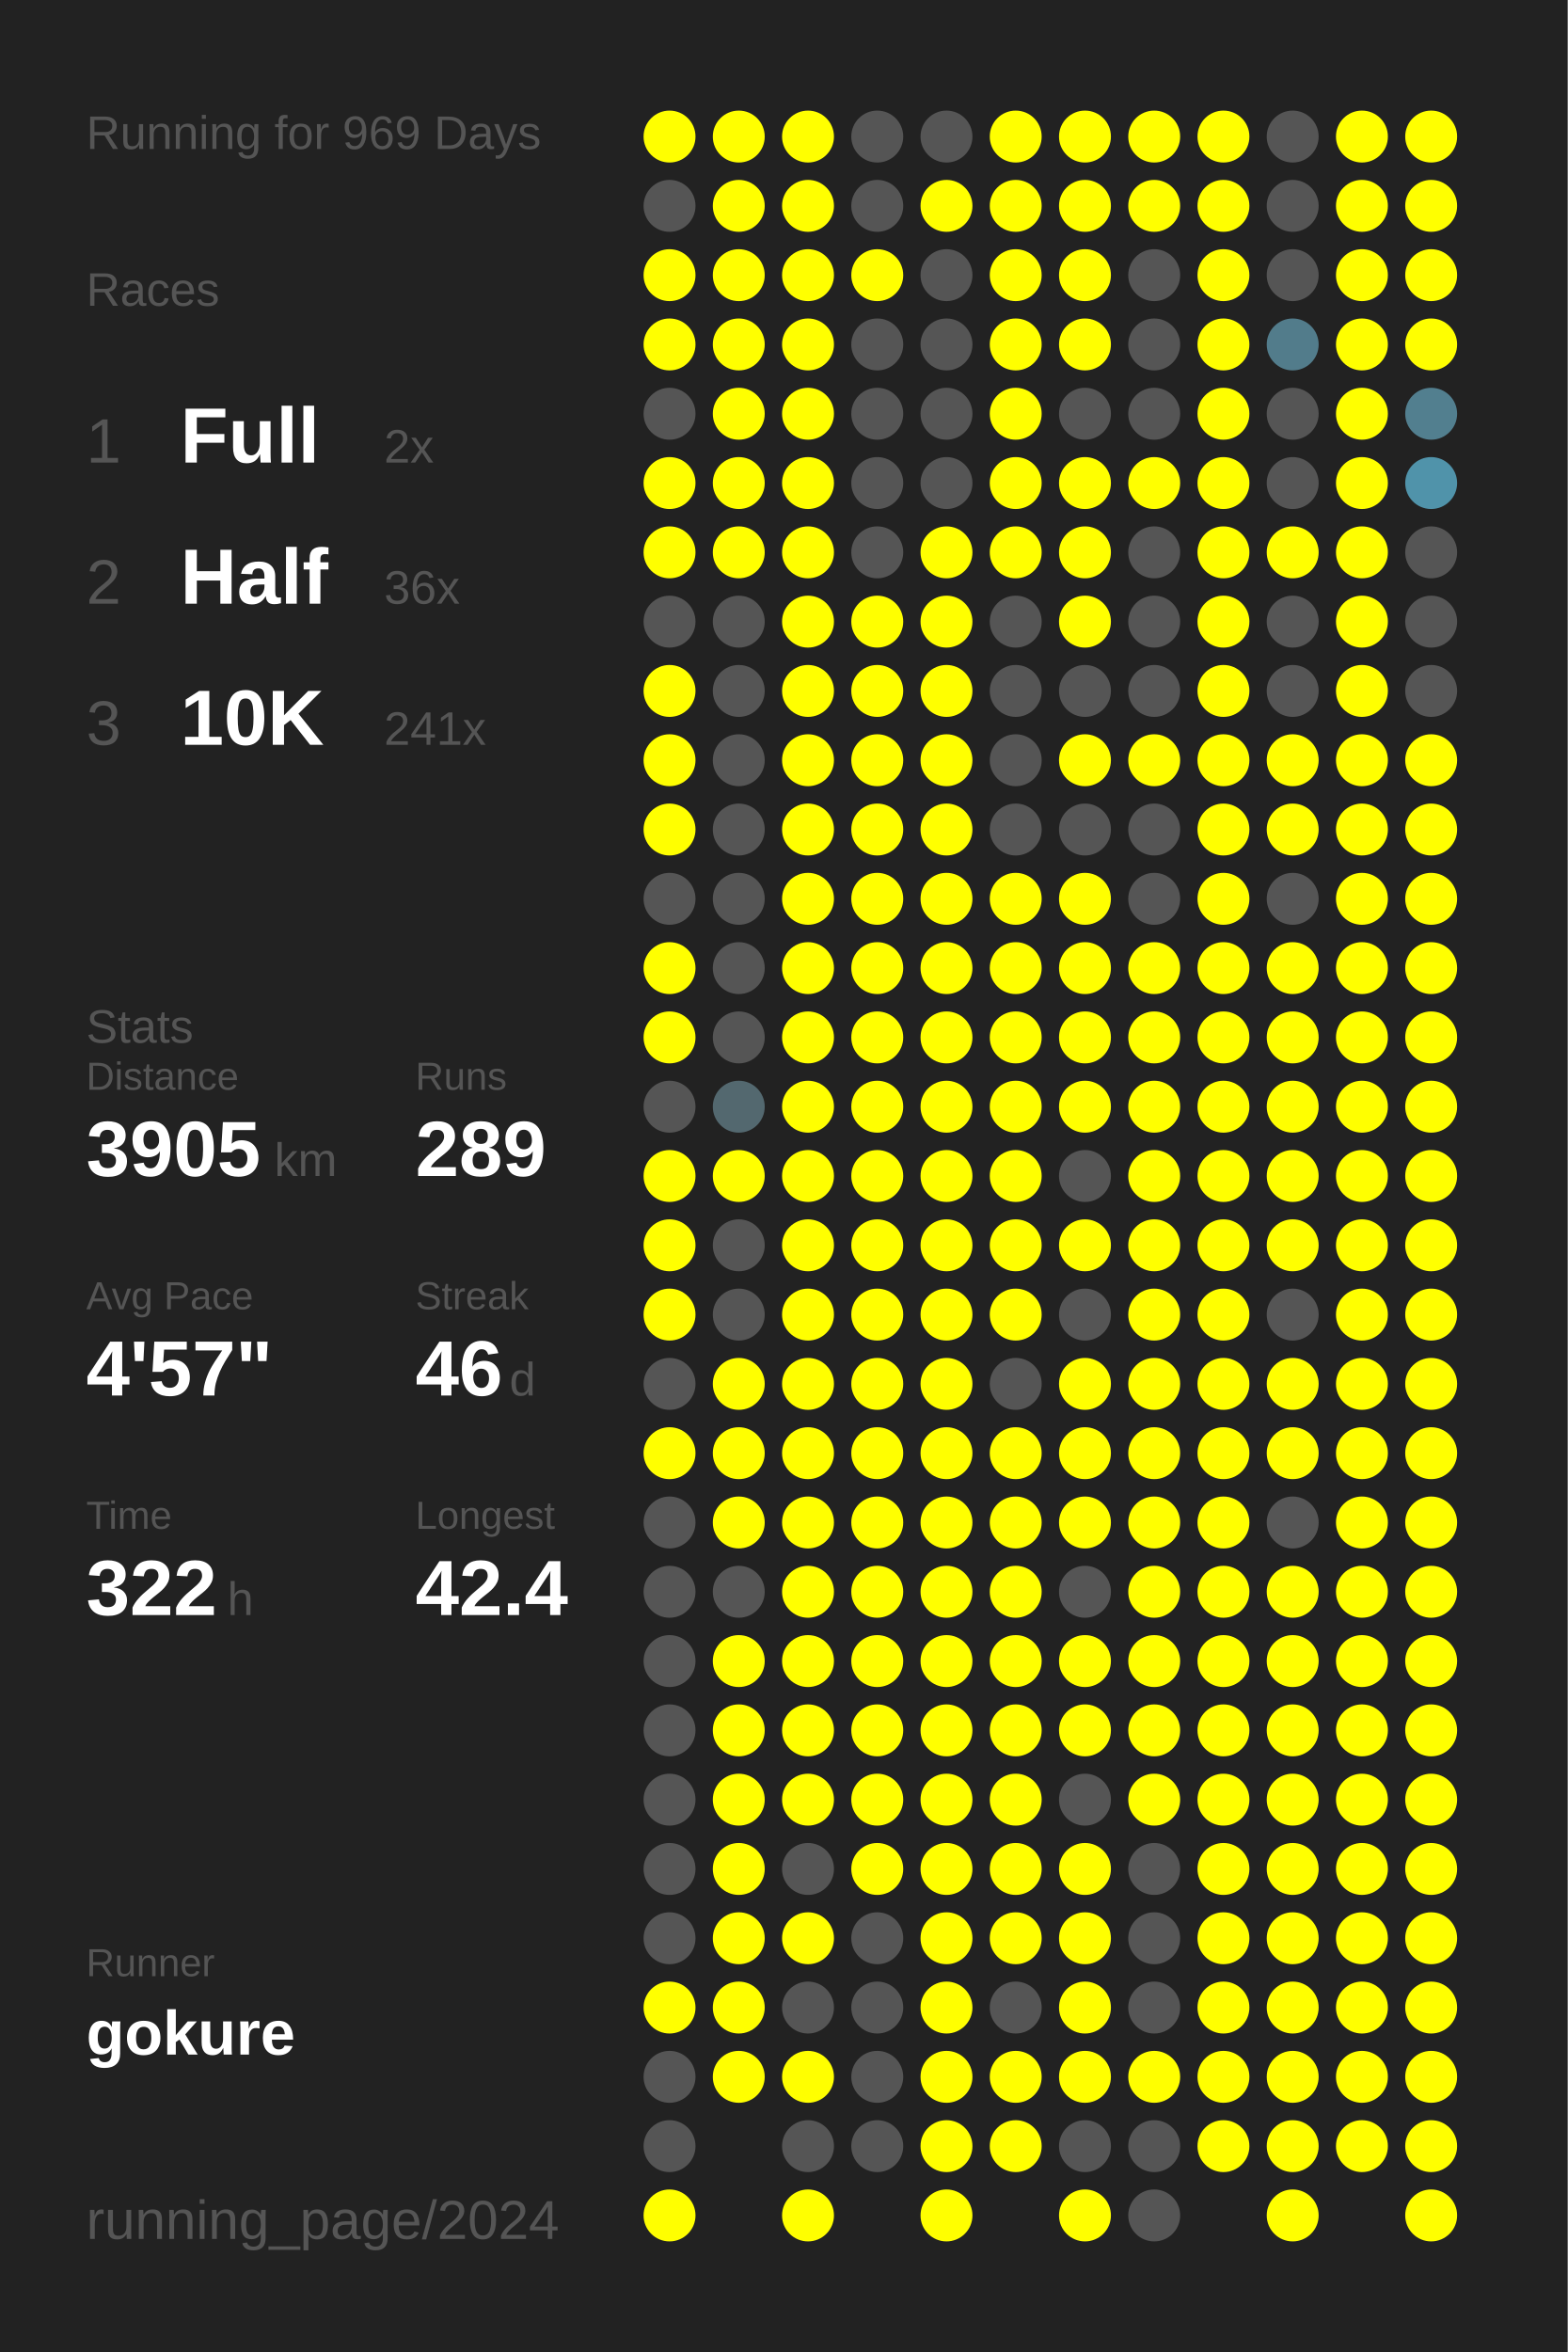
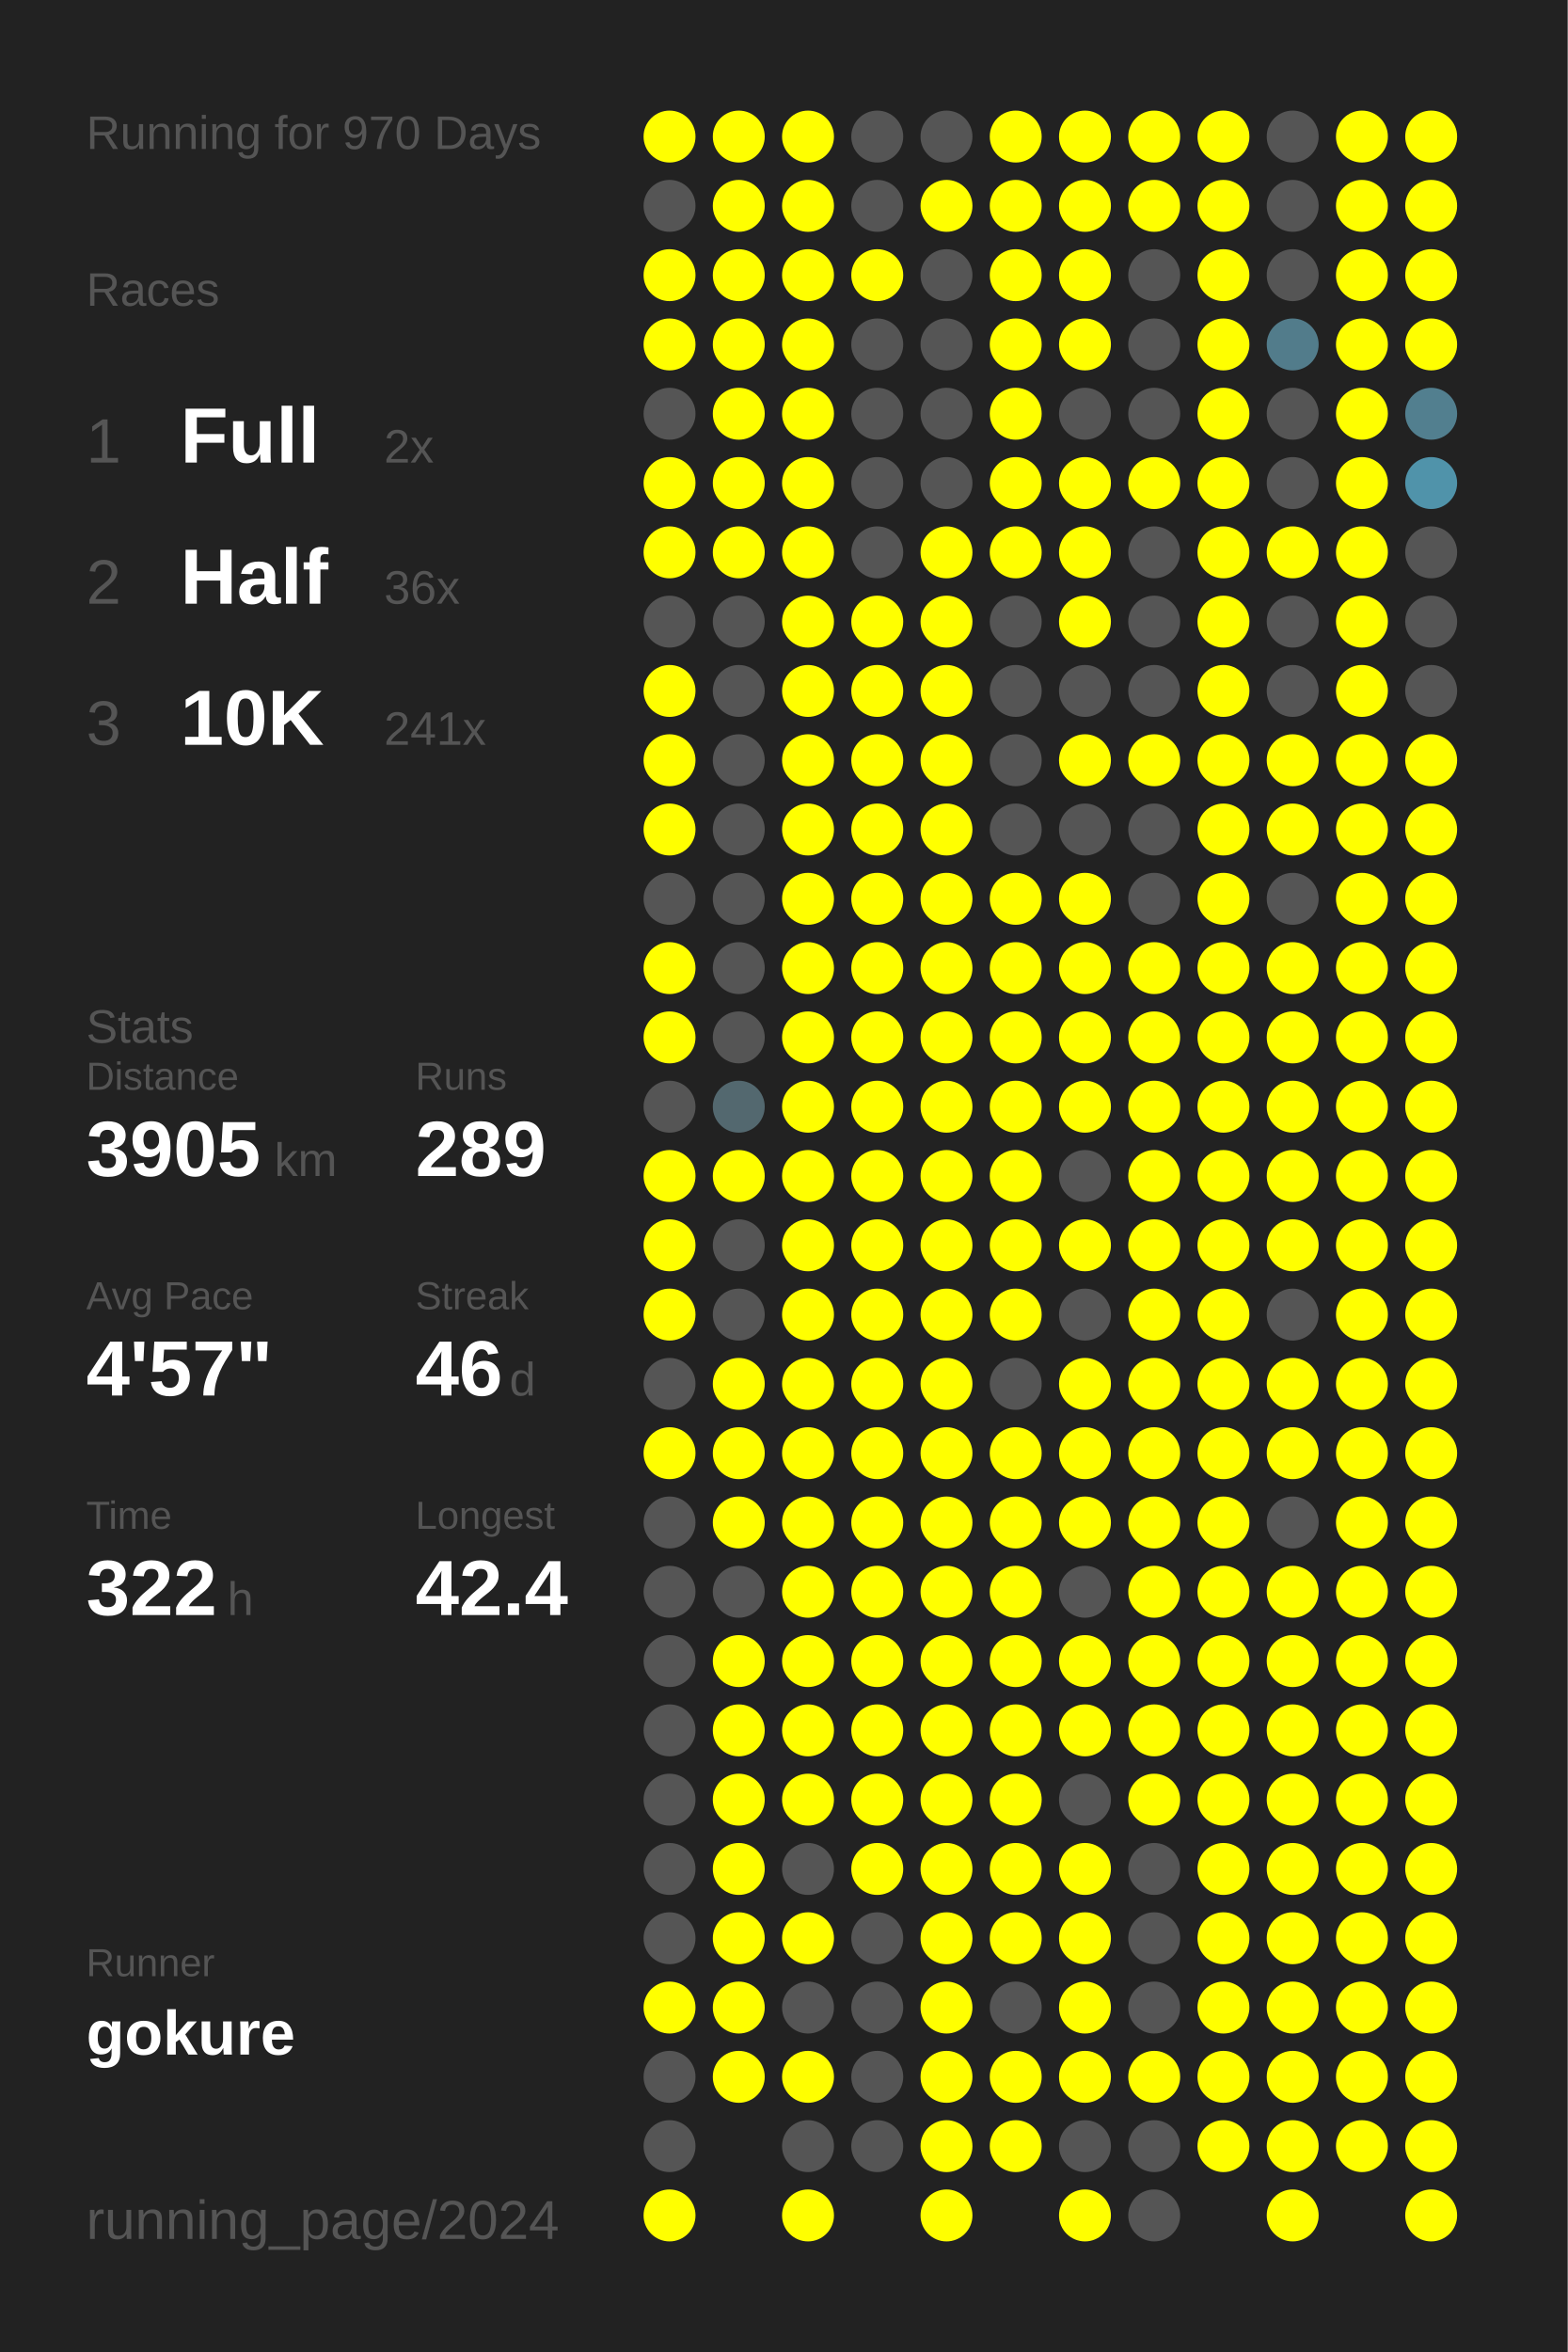
<svg xmlns="http://www.w3.org/2000/svg" baseProfile="full" height="300mm" version="1.1" viewBox="0,0,200,300" width="200mm">
  <defs />
  <rect fill="#222222" height="300" width="200" x="0" y="0" />
-   <text fill="#555555" style="font-size:6px; font-family:Arial;" x="11" y="19">Running for 969 Days</text>
+   <text fill="#555555" style="font-size:6px; font-family:Arial;" x="11" y="19">Running for 970 Days</text>
  <text fill="#555555" style="font-size:6px; font-family:Arial;" x="11" y="39">Races</text>
  <text fill="#555555" style="font-size:8px; font-family:Arial;" x="11" y="59">1</text>
  <text fill="#FFFFFF" style="font-size:10px; font-family:Arial; font-weight:bold;" x="23" y="59">Full</text>
  <text fill="#555555" style="font-size:6px; font-family:Arial;" x="49" y="59">2x</text>
  <text fill="#555555" style="font-size:8px; font-family:Arial;" x="11" y="77">2</text>
  <text fill="#FFFFFF" style="font-size:10px; font-family:Arial; font-weight:bold;" x="23" y="77">Half</text>
  <text fill="#555555" style="font-size:6px; font-family:Arial;" x="49" y="77">36x</text>
  <text fill="#555555" style="font-size:8px; font-family:Arial;" x="11" y="95">3</text>
  <text fill="#FFFFFF" style="font-size:10px; font-family:Arial; font-weight:bold;" x="23" y="95">10K</text>
  <text fill="#555555" style="font-size:6px; font-family:Arial;" x="49" y="95">241x</text>
  <text fill="#555555" style="font-size:6px; font-family:Arial;" x="11" y="133">Stats</text>
  <text fill="#555555" style="font-size:5px; font-family:Arial;" x="11" y="139">Distance</text>
  <text fill="#FFFFFF" style="font-size:10px; font-family:Arial; font-weight:bold;" x="11" y="150">3905</text>
  <text fill="#555555" style="font-size:6px; font-family:Arial;" x="35" y="150">km</text>
  <text fill="#555555" style="font-size:5px; font-family:Arial;" x="53" y="139">Runs</text>
  <text fill="#FFFFFF" style="font-size:10px; font-family:Arial; font-weight:bold;" x="53" y="150">289</text>
  <text fill="#555555" style="font-size:5px; font-family:Arial;" x="11" y="167">Avg Pace</text>
  <text fill="#FFFFFF" style="font-size:10px; font-family:Arial; font-weight:bold;" x="11" y="178">4'57"</text>
  <text fill="#555555" style="font-size:5px; font-family:Arial;" x="53" y="167">Streak</text>
  <text fill="#FFFFFF" style="font-size:10px; font-family:Arial; font-weight:bold;" x="53" y="178">46</text>
  <text fill="#555555" style="font-size:6px; font-family:Arial;" x="65" y="178">d</text>
  <text fill="#555555" style="font-size:5px; font-family:Arial;" x="11" y="195">Time</text>
  <text fill="#FFFFFF" style="font-size:10px; font-family:Arial; font-weight:bold;" x="11" y="206">322</text>
  <text fill="#555555" style="font-size:6px; font-family:Arial;" x="29" y="206">h</text>
  <text fill="#555555" style="font-size:5px; font-family:Arial;" x="53" y="195">Longest</text>
  <text fill="#FFFFFF" style="font-size:10px; font-family:Arial; font-weight:bold;" x="53" y="206">42.4</text>
  <text fill="#555555" style="font-size:5px; font-family:Arial;" x="11" y="252.065">Runner</text>
  <text fill="#FFFFFF" style="font-size:8px; font-family:Arial; font-weight:bold;" x="11" y="262.065">gokure</text>
  <text fill="#555555" style="font-size:7px; font-family:Arial;" x="11" y="285.581">running_page/2024</text>
  <circle cx="85.417" cy="17.419" fill="#FFFF00" r="3.312" />
  <circle cx="85.417" cy="26.258" fill="#555555" r="3.312" />
  <circle cx="85.417" cy="35.097" fill="#FFFF00" r="3.312" />
  <circle cx="85.417" cy="43.935" fill="#FFFF00" r="3.312" />
  <circle cx="85.417" cy="52.774" fill="#555555" r="3.312" />
  <circle cx="85.417" cy="61.613" fill="#FFFF00" r="3.312" />
  <circle cx="85.417" cy="70.452" fill="#FFFF00" r="3.312" />
  <circle cx="85.417" cy="79.29" fill="#555555" r="3.312" />
  <circle cx="85.417" cy="88.129" fill="#FFFF00" r="3.312" />
  <circle cx="85.417" cy="96.968" fill="#FFFF00" r="3.312" />
  <circle cx="85.417" cy="105.806" fill="#FFFF00" r="3.312" />
  <circle cx="85.417" cy="114.645" fill="#555555" r="3.312" />
  <circle cx="85.417" cy="123.484" fill="#FFFF00" r="3.312" />
  <circle cx="85.417" cy="132.323" fill="#FFFF00" r="3.312" />
  <circle cx="85.417" cy="141.161" fill="#555555" r="3.312" />
  <circle cx="85.417" cy="150" fill="#FFFF00" r="3.312" />
  <circle cx="85.417" cy="158.839" fill="#FFFF00" r="3.312" />
  <circle cx="85.417" cy="167.677" fill="#FFFF00" r="3.312" />
  <circle cx="85.417" cy="176.516" fill="#555555" r="3.312" />
  <circle cx="85.417" cy="185.355" fill="#FFFF00" r="3.312" />
  <circle cx="85.417" cy="194.194" fill="#555555" r="3.312" />
  <circle cx="85.417" cy="203.032" fill="#555555" r="3.312" />
  <circle cx="85.417" cy="211.871" fill="#555555" r="3.312" />
  <circle cx="85.417" cy="220.71" fill="#555555" r="3.312" />
  <circle cx="85.417" cy="229.548" fill="#555555" r="3.312" />
  <circle cx="85.417" cy="238.387" fill="#555555" r="3.312" />
  <circle cx="85.417" cy="247.226" fill="#555555" r="3.312" />
  <circle cx="85.417" cy="256.065" fill="#FFFF00" r="3.312" />
  <circle cx="85.417" cy="264.903" fill="#555555" r="3.312" />
  <circle cx="85.417" cy="273.742" fill="#555555" r="3.312" />
  <circle cx="85.417" cy="282.581" fill="#FFFF00" r="3.312" />
  <circle cx="94.25" cy="17.419" fill="#FFFF00" r="3.312" />
  <circle cx="94.25" cy="26.258" fill="#FFFF00" r="3.312" />
  <circle cx="94.25" cy="35.097" fill="#FFFF00" r="3.312" />
  <circle cx="94.25" cy="43.935" fill="#FFFF00" r="3.312" />
  <circle cx="94.25" cy="52.774" fill="#FFFF00" r="3.312" />
  <circle cx="94.25" cy="61.613" fill="#FFFF00" r="3.312" />
  <circle cx="94.25" cy="70.452" fill="#FFFF00" r="3.312" />
  <circle cx="94.25" cy="79.29" fill="#555555" r="3.312" />
  <circle cx="94.25" cy="88.129" fill="#555555" r="3.312" />
  <circle cx="94.25" cy="96.968" fill="#555555" r="3.312" />
  <circle cx="94.25" cy="105.806" fill="#555555" r="3.312" />
  <circle cx="94.25" cy="114.645" fill="#555555" r="3.312" />
  <circle cx="94.25" cy="123.484" fill="#555555" r="3.312" />
  <circle cx="94.25" cy="132.323" fill="#555555" r="3.312" />
  <circle cx="94.25" cy="141.161" fill="#53686f" r="3.312" />
  <circle cx="94.25" cy="150" fill="#FFFF00" r="3.312" />
  <circle cx="94.25" cy="158.839" fill="#555555" r="3.312" />
  <circle cx="94.25" cy="167.677" fill="#555555" r="3.312" />
  <circle cx="94.25" cy="176.516" fill="#FFFF00" r="3.312" />
  <circle cx="94.25" cy="185.355" fill="#FFFF00" r="3.312" />
  <circle cx="94.25" cy="194.194" fill="#FFFF00" r="3.312" />
  <circle cx="94.25" cy="203.032" fill="#555555" r="3.312" />
  <circle cx="94.25" cy="211.871" fill="#FFFF00" r="3.312" />
  <circle cx="94.25" cy="220.71" fill="#FFFF00" r="3.312" />
  <circle cx="94.25" cy="229.548" fill="#FFFF00" r="3.312" />
  <circle cx="94.25" cy="238.387" fill="#FFFF00" r="3.312" />
  <circle cx="94.25" cy="247.226" fill="#FFFF00" r="3.312" />
  <circle cx="94.25" cy="256.065" fill="#FFFF00" r="3.312" />
  <circle cx="94.25" cy="264.903" fill="#FFFF00" r="3.312" />
  <circle cx="103.083" cy="17.419" fill="#FFFF00" r="3.312" />
  <circle cx="103.083" cy="26.258" fill="#FFFF00" r="3.312" />
  <circle cx="103.083" cy="35.097" fill="#FFFF00" r="3.312" />
  <circle cx="103.083" cy="43.935" fill="#FFFF00" r="3.312" />
  <circle cx="103.083" cy="52.774" fill="#FFFF00" r="3.312" />
  <circle cx="103.083" cy="61.613" fill="#FFFF00" r="3.312" />
  <circle cx="103.083" cy="70.452" fill="#FFFF00" r="3.312" />
  <circle cx="103.083" cy="79.29" fill="#FFFF00" r="3.312" />
  <circle cx="103.083" cy="88.129" fill="#FFFF00" r="3.312" />
  <circle cx="103.083" cy="96.968" fill="#FFFF00" r="3.312" />
  <circle cx="103.083" cy="105.806" fill="#FFFF00" r="3.312" />
  <circle cx="103.083" cy="114.645" fill="#FFFF00" r="3.312" />
  <circle cx="103.083" cy="123.484" fill="#FFFF00" r="3.312" />
  <circle cx="103.083" cy="132.323" fill="#FFFF00" r="3.312" />
  <circle cx="103.083" cy="141.161" fill="#FFFF00" r="3.312" />
  <circle cx="103.083" cy="150" fill="#FFFF00" r="3.312" />
  <circle cx="103.083" cy="158.839" fill="#FFFF00" r="3.312" />
  <circle cx="103.083" cy="167.677" fill="#FFFF00" r="3.312" />
  <circle cx="103.083" cy="176.516" fill="#FFFF00" r="3.312" />
  <circle cx="103.083" cy="185.355" fill="#FFFF00" r="3.312" />
  <circle cx="103.083" cy="194.194" fill="#FFFF00" r="3.312" />
  <circle cx="103.083" cy="203.032" fill="#FFFF00" r="3.312" />
  <circle cx="103.083" cy="211.871" fill="#FFFF00" r="3.312" />
  <circle cx="103.083" cy="220.71" fill="#FFFF00" r="3.312" />
  <circle cx="103.083" cy="229.548" fill="#FFFF00" r="3.312" />
  <circle cx="103.083" cy="238.387" fill="#555555" r="3.312" />
  <circle cx="103.083" cy="247.226" fill="#FFFF00" r="3.312" />
  <circle cx="103.083" cy="256.065" fill="#555555" r="3.312" />
  <circle cx="103.083" cy="264.903" fill="#FFFF00" r="3.312" />
  <circle cx="103.083" cy="273.742" fill="#555555" r="3.312" />
  <circle cx="103.083" cy="282.581" fill="#FFFF00" r="3.312" />
  <circle cx="111.917" cy="17.419" fill="#555555" r="3.312" />
  <circle cx="111.917" cy="26.258" fill="#555555" r="3.312" />
  <circle cx="111.917" cy="35.097" fill="#FFFF00" r="3.312" />
  <circle cx="111.917" cy="43.935" fill="#555555" r="3.312" />
  <circle cx="111.917" cy="52.774" fill="#555555" r="3.312" />
  <circle cx="111.917" cy="61.613" fill="#555555" r="3.312" />
  <circle cx="111.917" cy="70.452" fill="#555555" r="3.312" />
  <circle cx="111.917" cy="79.29" fill="#FFFF00" r="3.312" />
  <circle cx="111.917" cy="88.129" fill="#FFFF00" r="3.312" />
  <circle cx="111.917" cy="96.968" fill="#FFFF00" r="3.312" />
  <circle cx="111.917" cy="105.806" fill="#FFFF00" r="3.312" />
  <circle cx="111.917" cy="114.645" fill="#FFFF00" r="3.312" />
  <circle cx="111.917" cy="123.484" fill="#FFFF00" r="3.312" />
  <circle cx="111.917" cy="132.323" fill="#FFFF00" r="3.312" />
  <circle cx="111.917" cy="141.161" fill="#FFFF00" r="3.312" />
  <circle cx="111.917" cy="150" fill="#FFFF00" r="3.312" />
  <circle cx="111.917" cy="158.839" fill="#FFFF00" r="3.312" />
  <circle cx="111.917" cy="167.677" fill="#FFFF00" r="3.312" />
  <circle cx="111.917" cy="176.516" fill="#FFFF00" r="3.312" />
  <circle cx="111.917" cy="185.355" fill="#FFFF00" r="3.312" />
  <circle cx="111.917" cy="194.194" fill="#FFFF00" r="3.312" />
  <circle cx="111.917" cy="203.032" fill="#FFFF00" r="3.312" />
  <circle cx="111.917" cy="211.871" fill="#FFFF00" r="3.312" />
  <circle cx="111.917" cy="220.71" fill="#FFFF00" r="3.312" />
  <circle cx="111.917" cy="229.548" fill="#FFFF00" r="3.312" />
  <circle cx="111.917" cy="238.387" fill="#FFFF00" r="3.312" />
  <circle cx="111.917" cy="247.226" fill="#555555" r="3.312" />
  <circle cx="111.917" cy="256.065" fill="#555555" r="3.312" />
  <circle cx="111.917" cy="264.903" fill="#555555" r="3.312" />
  <circle cx="111.917" cy="273.742" fill="#555555" r="3.312" />
  <circle cx="120.75" cy="17.419" fill="#555555" r="3.312" />
  <circle cx="120.75" cy="26.258" fill="#FFFF00" r="3.312" />
  <circle cx="120.75" cy="35.097" fill="#555555" r="3.312" />
  <circle cx="120.75" cy="43.935" fill="#555555" r="3.312" />
  <circle cx="120.75" cy="52.774" fill="#555555" r="3.312" />
  <circle cx="120.75" cy="61.613" fill="#555555" r="3.312" />
  <circle cx="120.75" cy="70.452" fill="#FFFF00" r="3.312" />
  <circle cx="120.75" cy="79.29" fill="#FFFF00" r="3.312" />
  <circle cx="120.75" cy="88.129" fill="#FFFF00" r="3.312" />
  <circle cx="120.75" cy="96.968" fill="#FFFF00" r="3.312" />
  <circle cx="120.75" cy="105.806" fill="#FFFF00" r="3.312" />
  <circle cx="120.75" cy="114.645" fill="#FFFF00" r="3.312" />
  <circle cx="120.75" cy="123.484" fill="#FFFF00" r="3.312" />
  <circle cx="120.75" cy="132.323" fill="#FFFF00" r="3.312" />
  <circle cx="120.75" cy="141.161" fill="#FFFF00" r="3.312" />
  <circle cx="120.75" cy="150" fill="#FFFF00" r="3.312" />
  <circle cx="120.75" cy="158.839" fill="#FFFF00" r="3.312" />
  <circle cx="120.75" cy="167.677" fill="#FFFF00" r="3.312" />
  <circle cx="120.75" cy="176.516" fill="#FFFF00" r="3.312" />
  <circle cx="120.75" cy="185.355" fill="#FFFF00" r="3.312" />
  <circle cx="120.75" cy="194.194" fill="#FFFF00" r="3.312" />
  <circle cx="120.75" cy="203.032" fill="#FFFF00" r="3.312" />
  <circle cx="120.75" cy="211.871" fill="#FFFF00" r="3.312" />
  <circle cx="120.75" cy="220.71" fill="#FFFF00" r="3.312" />
  <circle cx="120.75" cy="229.548" fill="#FFFF00" r="3.312" />
  <circle cx="120.75" cy="238.387" fill="#FFFF00" r="3.312" />
  <circle cx="120.75" cy="247.226" fill="#FFFF00" r="3.312" />
  <circle cx="120.75" cy="256.065" fill="#FFFF00" r="3.312" />
  <circle cx="120.75" cy="264.903" fill="#FFFF00" r="3.312" />
  <circle cx="120.75" cy="273.742" fill="#FFFF00" r="3.312" />
  <circle cx="120.75" cy="282.581" fill="#FFFF00" r="3.312" />
  <circle cx="129.583" cy="17.419" fill="#FFFF00" r="3.312" />
  <circle cx="129.583" cy="26.258" fill="#FFFF00" r="3.312" />
  <circle cx="129.583" cy="35.097" fill="#FFFF00" r="3.312" />
  <circle cx="129.583" cy="43.935" fill="#FFFF00" r="3.312" />
  <circle cx="129.583" cy="52.774" fill="#FFFF00" r="3.312" />
  <circle cx="129.583" cy="61.613" fill="#FFFF00" r="3.312" />
  <circle cx="129.583" cy="70.452" fill="#FFFF00" r="3.312" />
  <circle cx="129.583" cy="79.29" fill="#555555" r="3.312" />
  <circle cx="129.583" cy="88.129" fill="#555555" r="3.312" />
  <circle cx="129.583" cy="96.968" fill="#555555" r="3.312" />
  <circle cx="129.583" cy="105.806" fill="#555555" r="3.312" />
  <circle cx="129.583" cy="114.645" fill="#FFFF00" r="3.312" />
  <circle cx="129.583" cy="123.484" fill="#FFFF00" r="3.312" />
  <circle cx="129.583" cy="132.323" fill="#FFFF00" r="3.312" />
  <circle cx="129.583" cy="141.161" fill="#FFFF00" r="3.312" />
  <circle cx="129.583" cy="150" fill="#FFFF00" r="3.312" />
  <circle cx="129.583" cy="158.839" fill="#FFFF00" r="3.312" />
  <circle cx="129.583" cy="167.677" fill="#FFFF00" r="3.312" />
  <circle cx="129.583" cy="176.516" fill="#555555" r="3.312" />
  <circle cx="129.583" cy="185.355" fill="#FFFF00" r="3.312" />
  <circle cx="129.583" cy="194.194" fill="#FFFF00" r="3.312" />
  <circle cx="129.583" cy="203.032" fill="#FFFF00" r="3.312" />
  <circle cx="129.583" cy="211.871" fill="#FFFF00" r="3.312" />
  <circle cx="129.583" cy="220.71" fill="#FFFF00" r="3.312" />
  <circle cx="129.583" cy="229.548" fill="#FFFF00" r="3.312" />
  <circle cx="129.583" cy="238.387" fill="#FFFF00" r="3.312" />
  <circle cx="129.583" cy="247.226" fill="#FFFF00" r="3.312" />
  <circle cx="129.583" cy="256.065" fill="#555555" r="3.312" />
  <circle cx="129.583" cy="264.903" fill="#FFFF00" r="3.312" />
  <circle cx="129.583" cy="273.742" fill="#FFFF00" r="3.312" />
  <circle cx="138.417" cy="17.419" fill="#FFFF00" r="3.312" />
  <circle cx="138.417" cy="26.258" fill="#FFFF00" r="3.312" />
  <circle cx="138.417" cy="35.097" fill="#FFFF00" r="3.312" />
  <circle cx="138.417" cy="43.935" fill="#FFFF00" r="3.312" />
  <circle cx="138.417" cy="52.774" fill="#555555" r="3.312" />
  <circle cx="138.417" cy="61.613" fill="#FFFF00" r="3.312" />
  <circle cx="138.417" cy="70.452" fill="#FFFF00" r="3.312" />
  <circle cx="138.417" cy="79.29" fill="#FFFF00" r="3.312" />
  <circle cx="138.417" cy="88.129" fill="#555555" r="3.312" />
  <circle cx="138.417" cy="96.968" fill="#FFFF00" r="3.312" />
  <circle cx="138.417" cy="105.806" fill="#555555" r="3.312" />
  <circle cx="138.417" cy="114.645" fill="#FFFF00" r="3.312" />
  <circle cx="138.417" cy="123.484" fill="#FFFF00" r="3.312" />
  <circle cx="138.417" cy="132.323" fill="#FFFF00" r="3.312" />
  <circle cx="138.417" cy="141.161" fill="#FFFF00" r="3.312" />
  <circle cx="138.417" cy="150" fill="#555555" r="3.312" />
  <circle cx="138.417" cy="158.839" fill="#FFFF00" r="3.312" />
  <circle cx="138.417" cy="167.677" fill="#555555" r="3.312" />
  <circle cx="138.417" cy="176.516" fill="#FFFF00" r="3.312" />
  <circle cx="138.417" cy="185.355" fill="#FFFF00" r="3.312" />
  <circle cx="138.417" cy="194.194" fill="#FFFF00" r="3.312" />
  <circle cx="138.417" cy="203.032" fill="#555555" r="3.312" />
  <circle cx="138.417" cy="211.871" fill="#FFFF00" r="3.312" />
  <circle cx="138.417" cy="220.71" fill="#FFFF00" r="3.312" />
  <circle cx="138.417" cy="229.548" fill="#555555" r="3.312" />
  <circle cx="138.417" cy="238.387" fill="#FFFF00" r="3.312" />
  <circle cx="138.417" cy="247.226" fill="#FFFF00" r="3.312" />
  <circle cx="138.417" cy="256.065" fill="#FFFF00" r="3.312" />
  <circle cx="138.417" cy="264.903" fill="#FFFF00" r="3.312" />
  <circle cx="138.417" cy="273.742" fill="#555555" r="3.312" />
  <circle cx="138.417" cy="282.581" fill="#FFFF00" r="3.312" />
  <circle cx="147.25" cy="17.419" fill="#FFFF00" r="3.312" />
  <circle cx="147.25" cy="26.258" fill="#FFFF00" r="3.312" />
  <circle cx="147.25" cy="35.097" fill="#555555" r="3.312" />
  <circle cx="147.25" cy="43.935" fill="#555555" r="3.312" />
  <circle cx="147.25" cy="52.774" fill="#555555" r="3.312" />
  <circle cx="147.25" cy="61.613" fill="#FFFF00" r="3.312" />
  <circle cx="147.25" cy="70.452" fill="#555555" r="3.312" />
  <circle cx="147.25" cy="79.29" fill="#555555" r="3.312" />
  <circle cx="147.25" cy="88.129" fill="#555555" r="3.312" />
  <circle cx="147.25" cy="96.968" fill="#FFFF00" r="3.312" />
  <circle cx="147.25" cy="105.806" fill="#555555" r="3.312" />
  <circle cx="147.25" cy="114.645" fill="#555555" r="3.312" />
  <circle cx="147.25" cy="123.484" fill="#FFFF00" r="3.312" />
  <circle cx="147.25" cy="132.323" fill="#FFFF00" r="3.312" />
  <circle cx="147.25" cy="141.161" fill="#FFFF00" r="3.312" />
  <circle cx="147.25" cy="150" fill="#FFFF00" r="3.312" />
  <circle cx="147.25" cy="158.839" fill="#FFFF00" r="3.312" />
  <circle cx="147.25" cy="167.677" fill="#FFFF00" r="3.312" />
  <circle cx="147.25" cy="176.516" fill="#FFFF00" r="3.312" />
  <circle cx="147.25" cy="185.355" fill="#FFFF00" r="3.312" />
  <circle cx="147.25" cy="194.194" fill="#FFFF00" r="3.312" />
  <circle cx="147.25" cy="203.032" fill="#FFFF00" r="3.312" />
  <circle cx="147.25" cy="211.871" fill="#FFFF00" r="3.312" />
  <circle cx="147.25" cy="220.71" fill="#FFFF00" r="3.312" />
  <circle cx="147.25" cy="229.548" fill="#FFFF00" r="3.312" />
  <circle cx="147.25" cy="238.387" fill="#555555" r="3.312" />
  <circle cx="147.25" cy="247.226" fill="#555555" r="3.312" />
  <circle cx="147.25" cy="256.065" fill="#555555" r="3.312" />
  <circle cx="147.25" cy="264.903" fill="#FFFF00" r="3.312" />
  <circle cx="147.25" cy="273.742" fill="#555555" r="3.312" />
  <circle cx="147.25" cy="282.581" fill="#555555" r="3.312" />
  <circle cx="156.083" cy="17.419" fill="#FFFF00" r="3.312" />
  <circle cx="156.083" cy="26.258" fill="#FFFF00" r="3.312" />
  <circle cx="156.083" cy="35.097" fill="#FFFF00" r="3.312" />
  <circle cx="156.083" cy="43.935" fill="#FFFF00" r="3.312" />
  <circle cx="156.083" cy="52.774" fill="#FFFF00" r="3.312" />
  <circle cx="156.083" cy="61.613" fill="#FFFF00" r="3.312" />
  <circle cx="156.083" cy="70.452" fill="#FFFF00" r="3.312" />
  <circle cx="156.083" cy="79.29" fill="#FFFF00" r="3.312" />
  <circle cx="156.083" cy="88.129" fill="#FFFF00" r="3.312" />
  <circle cx="156.083" cy="96.968" fill="#FFFF00" r="3.312" />
  <circle cx="156.083" cy="105.806" fill="#FFFF00" r="3.312" />
  <circle cx="156.083" cy="114.645" fill="#FFFF00" r="3.312" />
  <circle cx="156.083" cy="123.484" fill="#FFFF00" r="3.312" />
  <circle cx="156.083" cy="132.323" fill="#FFFF00" r="3.312" />
  <circle cx="156.083" cy="141.161" fill="#FFFF00" r="3.312" />
  <circle cx="156.083" cy="150" fill="#FFFF00" r="3.312" />
  <circle cx="156.083" cy="158.839" fill="#FFFF00" r="3.312" />
  <circle cx="156.083" cy="167.677" fill="#FFFF00" r="3.312" />
  <circle cx="156.083" cy="176.516" fill="#FFFF00" r="3.312" />
  <circle cx="156.083" cy="185.355" fill="#FFFF00" r="3.312" />
  <circle cx="156.083" cy="194.194" fill="#FFFF00" r="3.312" />
  <circle cx="156.083" cy="203.032" fill="#FFFF00" r="3.312" />
  <circle cx="156.083" cy="211.871" fill="#FFFF00" r="3.312" />
  <circle cx="156.083" cy="220.71" fill="#FFFF00" r="3.312" />
  <circle cx="156.083" cy="229.548" fill="#FFFF00" r="3.312" />
  <circle cx="156.083" cy="238.387" fill="#FFFF00" r="3.312" />
  <circle cx="156.083" cy="247.226" fill="#FFFF00" r="3.312" />
  <circle cx="156.083" cy="256.065" fill="#FFFF00" r="3.312" />
  <circle cx="156.083" cy="264.903" fill="#FFFF00" r="3.312" />
  <circle cx="156.083" cy="273.742" fill="#FFFF00" r="3.312" />
  <circle cx="164.917" cy="17.419" fill="#555555" r="3.312" />
  <circle cx="164.917" cy="26.258" fill="#555555" r="3.312" />
  <circle cx="164.917" cy="35.097" fill="#555555" r="3.312" />
  <circle cx="164.917" cy="43.935" fill="#527c8b" r="3.312" />
  <circle cx="164.917" cy="52.774" fill="#555555" r="3.312" />
  <circle cx="164.917" cy="61.613" fill="#555555" r="3.312" />
  <circle cx="164.917" cy="70.452" fill="#FFFF00" r="3.312" />
  <circle cx="164.917" cy="79.29" fill="#555555" r="3.312" />
  <circle cx="164.917" cy="88.129" fill="#555555" r="3.312" />
  <circle cx="164.917" cy="96.968" fill="#FFFF00" r="3.312" />
  <circle cx="164.917" cy="105.806" fill="#FFFF00" r="3.312" />
  <circle cx="164.917" cy="114.645" fill="#555555" r="3.312" />
  <circle cx="164.917" cy="123.484" fill="#FFFF00" r="3.312" />
  <circle cx="164.917" cy="132.323" fill="#FFFF00" r="3.312" />
  <circle cx="164.917" cy="141.161" fill="#FFFF00" r="3.312" />
  <circle cx="164.917" cy="150" fill="#FFFF00" r="3.312" />
  <circle cx="164.917" cy="158.839" fill="#FFFF00" r="3.312" />
  <circle cx="164.917" cy="167.677" fill="#555555" r="3.312" />
  <circle cx="164.917" cy="176.516" fill="#FFFF00" r="3.312" />
  <circle cx="164.917" cy="185.355" fill="#FFFF00" r="3.312" />
  <circle cx="164.917" cy="194.194" fill="#555555" r="3.312" />
  <circle cx="164.917" cy="203.032" fill="#FFFF00" r="3.312" />
  <circle cx="164.917" cy="211.871" fill="#FFFF00" r="3.312" />
  <circle cx="164.917" cy="220.71" fill="#FFFF00" r="3.312" />
  <circle cx="164.917" cy="229.548" fill="#FFFF00" r="3.312" />
  <circle cx="164.917" cy="238.387" fill="#FFFF00" r="3.312" />
  <circle cx="164.917" cy="247.226" fill="#FFFF00" r="3.312" />
  <circle cx="164.917" cy="256.065" fill="#FFFF00" r="3.312" />
  <circle cx="164.917" cy="264.903" fill="#FFFF00" r="3.312" />
  <circle cx="164.917" cy="273.742" fill="#FFFF00" r="3.312" />
  <circle cx="164.917" cy="282.581" fill="#FFFF00" r="3.312" />
  <circle cx="173.75" cy="17.419" fill="#FFFF00" r="3.312" />
  <circle cx="173.75" cy="26.258" fill="#FFFF00" r="3.312" />
  <circle cx="173.75" cy="35.097" fill="#FFFF00" r="3.312" />
  <circle cx="173.75" cy="43.935" fill="#FFFF00" r="3.312" />
  <circle cx="173.75" cy="52.774" fill="#FFFF00" r="3.312" />
  <circle cx="173.75" cy="61.613" fill="#FFFF00" r="3.312" />
  <circle cx="173.75" cy="70.452" fill="#FFFF00" r="3.312" />
  <circle cx="173.75" cy="79.29" fill="#FFFF00" r="3.312" />
  <circle cx="173.75" cy="88.129" fill="#FFFF00" r="3.312" />
  <circle cx="173.75" cy="96.968" fill="#FFFF00" r="3.312" />
  <circle cx="173.75" cy="105.806" fill="#FFFF00" r="3.312" />
  <circle cx="173.75" cy="114.645" fill="#FFFF00" r="3.312" />
  <circle cx="173.75" cy="123.484" fill="#FFFF00" r="3.312" />
  <circle cx="173.75" cy="132.323" fill="#FFFF00" r="3.312" />
  <circle cx="173.75" cy="141.161" fill="#FFFF00" r="3.312" />
  <circle cx="173.75" cy="150" fill="#FFFF00" r="3.312" />
  <circle cx="173.75" cy="158.839" fill="#FFFF00" r="3.312" />
  <circle cx="173.75" cy="167.677" fill="#FFFF00" r="3.312" />
  <circle cx="173.75" cy="176.516" fill="#FFFF00" r="3.312" />
  <circle cx="173.75" cy="185.355" fill="#FFFF00" r="3.312" />
  <circle cx="173.75" cy="194.194" fill="#FFFF00" r="3.312" />
  <circle cx="173.75" cy="203.032" fill="#FFFF00" r="3.312" />
  <circle cx="173.75" cy="211.871" fill="#FFFF00" r="3.312" />
  <circle cx="173.75" cy="220.71" fill="#FFFF00" r="3.312" />
  <circle cx="173.75" cy="229.548" fill="#FFFF00" r="3.312" />
  <circle cx="173.75" cy="238.387" fill="#FFFF00" r="3.312" />
  <circle cx="173.75" cy="247.226" fill="#FFFF00" r="3.312" />
  <circle cx="173.75" cy="256.065" fill="#FFFF00" r="3.312" />
  <circle cx="173.75" cy="264.903" fill="#FFFF00" r="3.312" />
  <circle cx="173.75" cy="273.742" fill="#FFFF00" r="3.312" />
  <circle cx="182.583" cy="17.419" fill="#FFFF00" r="3.312" />
  <circle cx="182.583" cy="26.258" fill="#FFFF00" r="3.312" />
  <circle cx="182.583" cy="35.097" fill="#FFFF00" r="3.312" />
  <circle cx="182.583" cy="43.935" fill="#FFFF00" r="3.312" />
  <circle cx="182.583" cy="52.774" fill="#527f8f" r="3.312" />
  <circle cx="182.583" cy="61.613" fill="#5093aa" r="3.312" />
  <circle cx="182.583" cy="70.452" fill="#555555" r="3.312" />
  <circle cx="182.583" cy="79.29" fill="#555555" r="3.312" />
  <circle cx="182.583" cy="88.129" fill="#555555" r="3.312" />
  <circle cx="182.583" cy="96.968" fill="#FFFF00" r="3.312" />
  <circle cx="182.583" cy="105.806" fill="#FFFF00" r="3.312" />
  <circle cx="182.583" cy="114.645" fill="#FFFF00" r="3.312" />
  <circle cx="182.583" cy="123.484" fill="#FFFF00" r="3.312" />
  <circle cx="182.583" cy="132.323" fill="#FFFF00" r="3.312" />
  <circle cx="182.583" cy="141.161" fill="#FFFF00" r="3.312" />
  <circle cx="182.583" cy="150" fill="#FFFF00" r="3.312" />
  <circle cx="182.583" cy="158.839" fill="#FFFF00" r="3.312" />
  <circle cx="182.583" cy="167.677" fill="#FFFF00" r="3.312" />
  <circle cx="182.583" cy="176.516" fill="#FFFF00" r="3.312" />
  <circle cx="182.583" cy="185.355" fill="#FFFF00" r="3.312" />
  <circle cx="182.583" cy="194.194" fill="#FFFF00" r="3.312" />
  <circle cx="182.583" cy="203.032" fill="#FFFF00" r="3.312" />
  <circle cx="182.583" cy="211.871" fill="#FFFF00" r="3.312" />
  <circle cx="182.583" cy="220.71" fill="#FFFF00" r="3.312" />
  <circle cx="182.583" cy="229.548" fill="#FFFF00" r="3.312" />
  <circle cx="182.583" cy="238.387" fill="#FFFF00" r="3.312" />
  <circle cx="182.583" cy="247.226" fill="#FFFF00" r="3.312" />
  <circle cx="182.583" cy="256.065" fill="#FFFF00" r="3.312" />
  <circle cx="182.583" cy="264.903" fill="#FFFF00" r="3.312" />
  <circle cx="182.583" cy="273.742" fill="#FFFF00" r="3.312" />
  <circle cx="182.583" cy="282.581" fill="#FFFF00" r="3.312" />
</svg>
